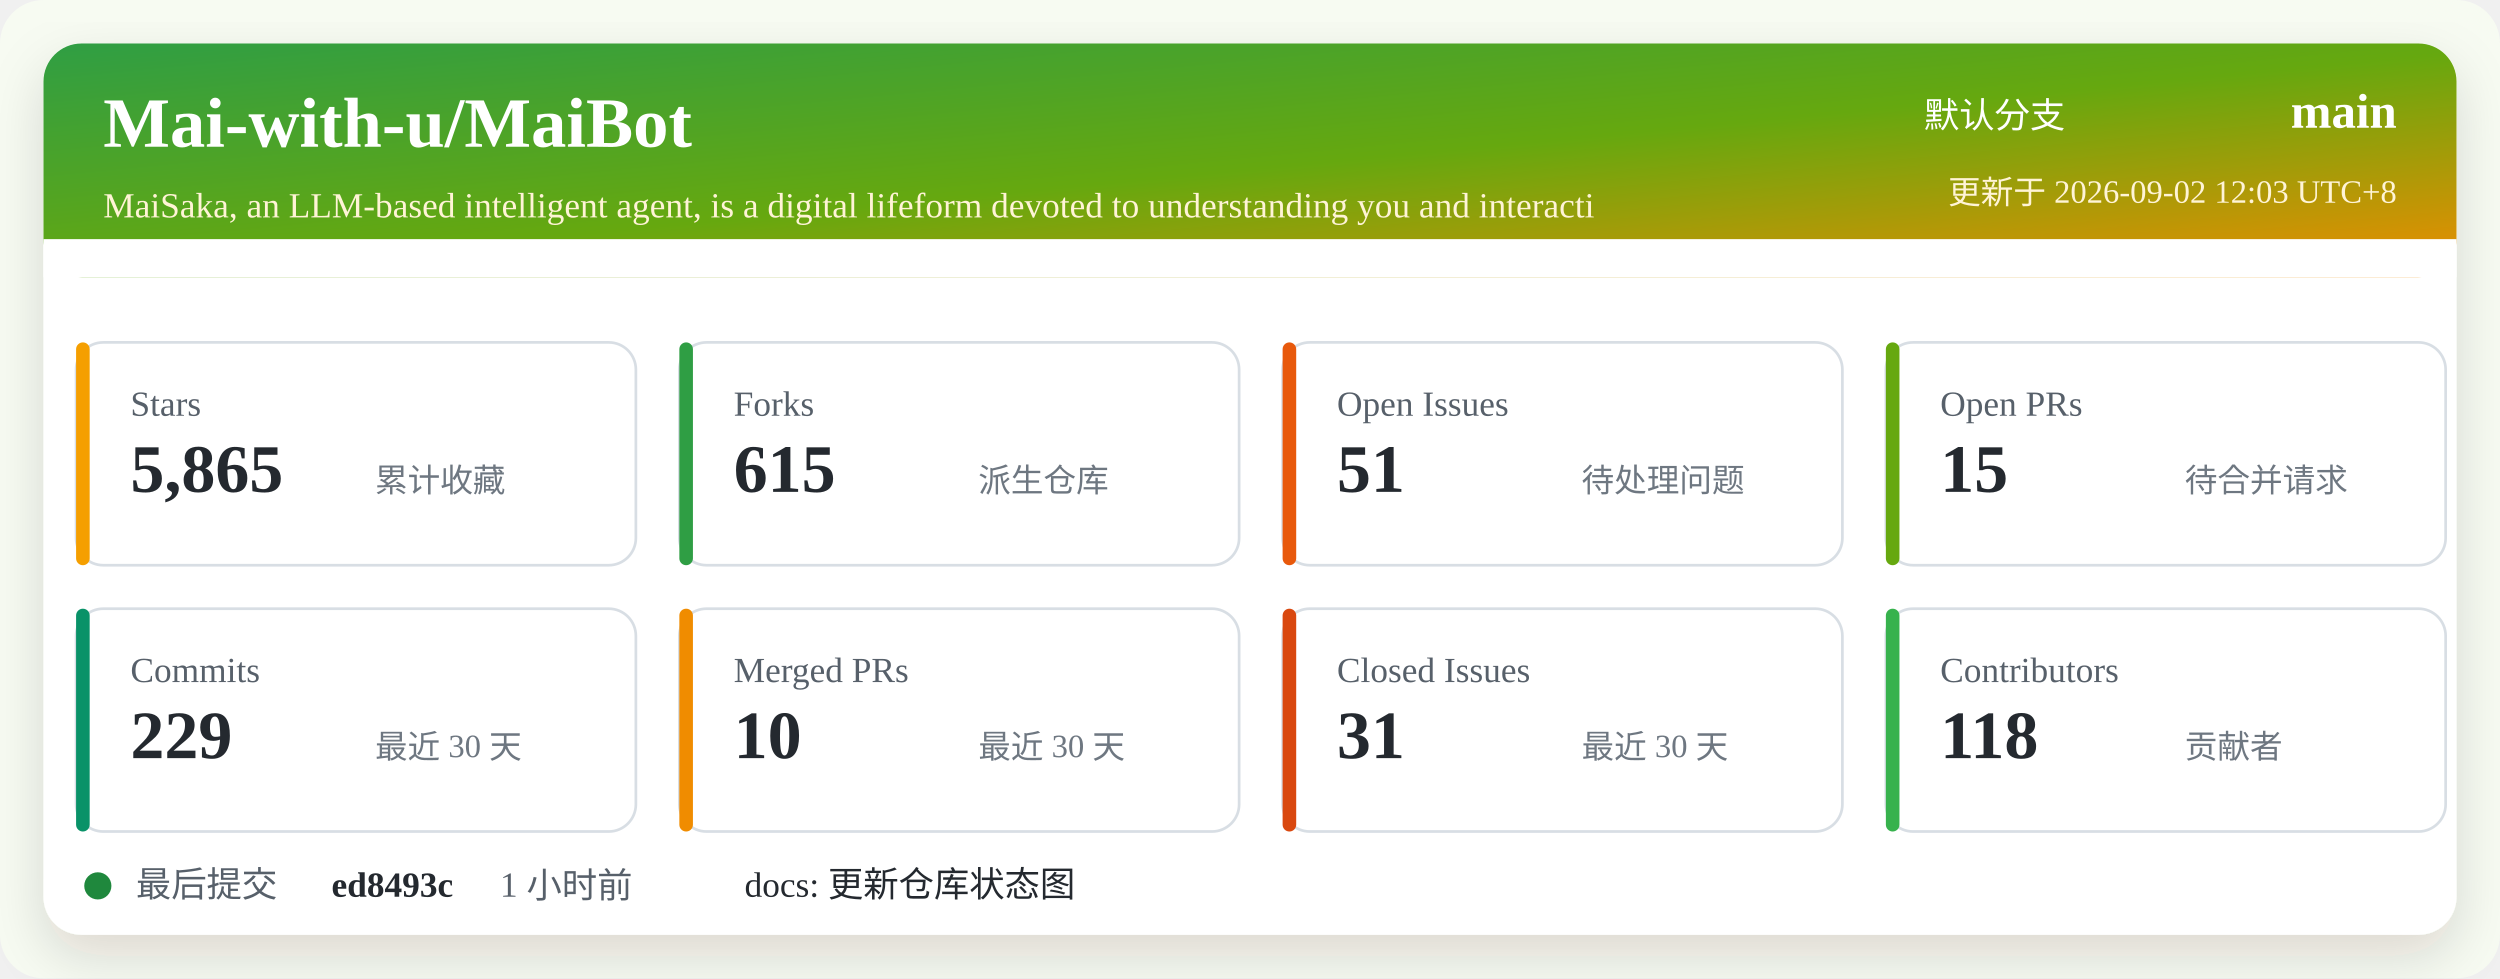
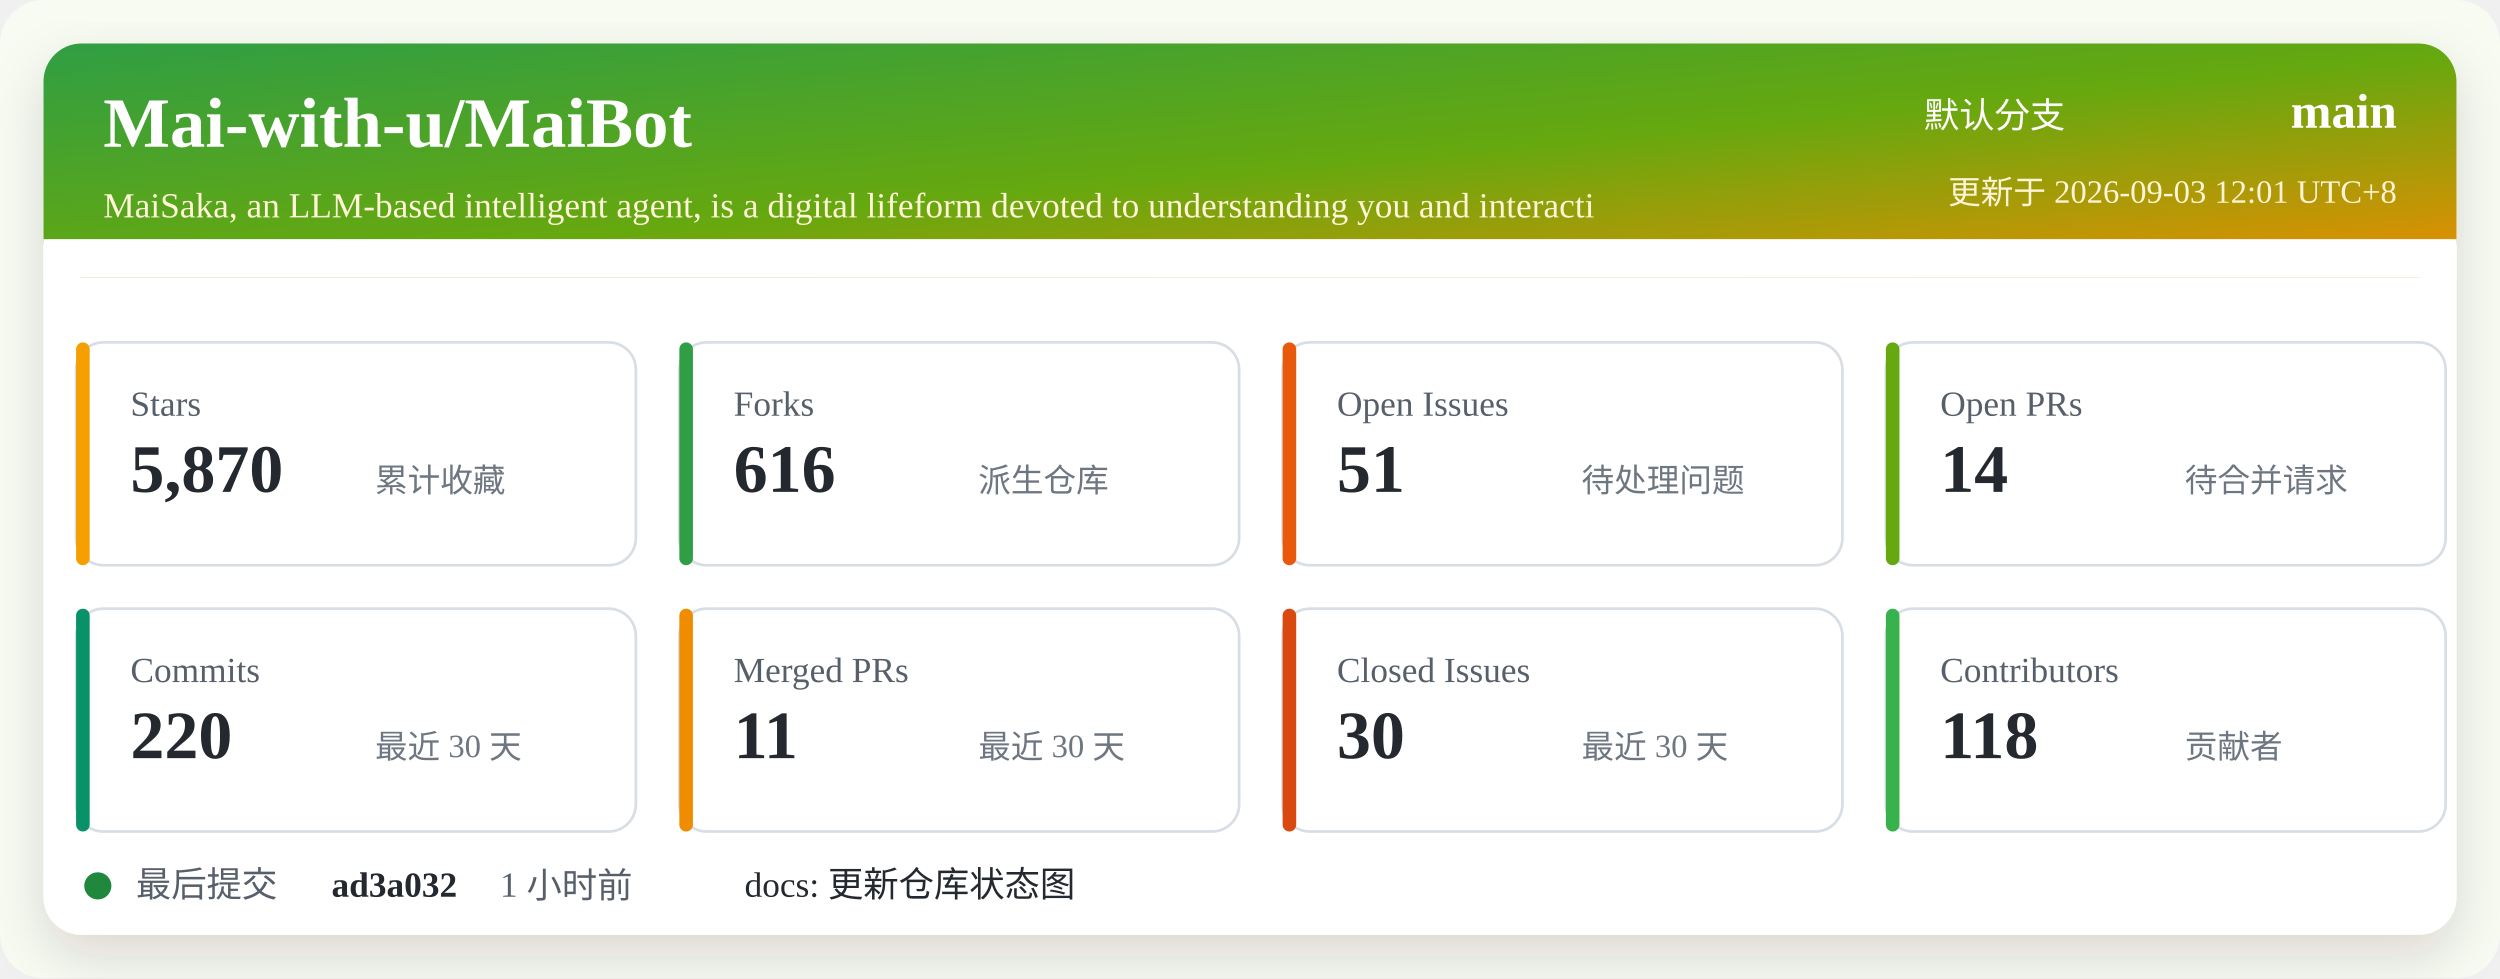
<svg xmlns="http://www.w3.org/2000/svg" width="920" height="360" viewBox="0 0 920 360" role="img" aria-labelledby="title desc">
  <defs>
    <linearGradient id="header" x1="0" x2="1" y1="0" y2="1">
      <stop offset="0%" stop-color="#2f9e44" />
      <stop offset="52%" stop-color="#66a80f" />
      <stop offset="100%" stop-color="#f08c00" />
    </linearGradient>
    <filter id="shadow" x="-5%" y="-5%" width="110%" height="110%">
      <feDropShadow dx="0" dy="8" stdDeviation="10" flood-color="#2b2318" flood-opacity="0.14" />
    </filter>
  </defs>
  <rect width="920" height="360" rx="16" fill="#f7fbf2" />
  <rect x="16" y="16" width="888" height="328" rx="14" fill="#ffffff" filter="url(#shadow)" />
  <rect x="16" y="16" width="888" height="86" rx="14" fill="url(#header)" />
  <path d="M16 88 H904 V102 H16 Z" fill="#ffffff" />
  <text x="38" y="54" fill="#ffffff" font-size="26" font-weight="700">Mai-with-u/MaiBot</text>
  <text x="38" y="80" fill="#fff4d6" font-size="13">MaiSaka, an LLM-based intelligent agent, is a digital lifeform devoted to understanding you and interacti</text>
  <text x="760" y="47" fill="#ffffff" font-size="13" text-anchor="end">默认分支</text>
  <text x="882" y="47" fill="#ffffff" font-size="18" font-weight="700" text-anchor="end">main</text>
-   <text x="882" y="75" fill="#fff4d6" font-size="12" text-anchor="end">更新于 2026-09-02 12:03 UTC+8</text>
+   <text x="882" y="75" fill="#fff4d6" font-size="12" text-anchor="end">更新于 2026-09-03 12:01 UTC+8</text>
  <g transform="translate(28 126)">
    <rect width="206" height="82" rx="10" fill="#ffffff" stroke="#d8dee4" />
    <rect x="0" y="0" width="5" height="82" rx="2.5" fill="#f59f00" />
    <text x="20" y="27" fill="#57606a" font-size="13">Stars</text>
-     <text x="20" y="55" fill="#24292f" font-size="25" font-weight="700">5,865</text>
+     <text x="20" y="55" fill="#24292f" font-size="25" font-weight="700">5,870</text>
    <text x="110" y="55" fill="#6e7781" font-size="12">累计收藏</text>
  </g>
  <g transform="translate(250 126)">
    <rect width="206" height="82" rx="10" fill="#ffffff" stroke="#d8dee4" />
    <rect x="0" y="0" width="5" height="82" rx="2.5" fill="#2f9e44" />
    <text x="20" y="27" fill="#57606a" font-size="13">Forks</text>
-     <text x="20" y="55" fill="#24292f" font-size="25" font-weight="700">615</text>
+     <text x="20" y="55" fill="#24292f" font-size="25" font-weight="700">616</text>
    <text x="110" y="55" fill="#6e7781" font-size="12">派生仓库</text>
  </g>
  <g transform="translate(472 126)">
    <rect width="206" height="82" rx="10" fill="#ffffff" stroke="#d8dee4" />
    <rect x="0" y="0" width="5" height="82" rx="2.5" fill="#e8590c" />
    <text x="20" y="27" fill="#57606a" font-size="13">Open Issues</text>
    <text x="20" y="55" fill="#24292f" font-size="25" font-weight="700">51</text>
    <text x="110" y="55" fill="#6e7781" font-size="12">待处理问题</text>
  </g>
  <g transform="translate(694 126)">
    <rect width="206" height="82" rx="10" fill="#ffffff" stroke="#d8dee4" />
    <rect x="0" y="0" width="5" height="82" rx="2.5" fill="#66a80f" />
    <text x="20" y="27" fill="#57606a" font-size="13">Open PRs</text>
-     <text x="20" y="55" fill="#24292f" font-size="25" font-weight="700">15</text>
+     <text x="20" y="55" fill="#24292f" font-size="25" font-weight="700">14</text>
    <text x="110" y="55" fill="#6e7781" font-size="12">待合并请求</text>
  </g>
  <g transform="translate(28 224)">
    <rect width="206" height="82" rx="10" fill="#ffffff" stroke="#d8dee4" />
    <rect x="0" y="0" width="5" height="82" rx="2.5" fill="#099268" />
    <text x="20" y="27" fill="#57606a" font-size="13">Commits</text>
-     <text x="20" y="55" fill="#24292f" font-size="25" font-weight="700">229</text>
+     <text x="20" y="55" fill="#24292f" font-size="25" font-weight="700">220</text>
    <text x="110" y="55" fill="#6e7781" font-size="12">最近 30 天</text>
  </g>
  <g transform="translate(250 224)">
    <rect width="206" height="82" rx="10" fill="#ffffff" stroke="#d8dee4" />
    <rect x="0" y="0" width="5" height="82" rx="2.5" fill="#f08c00" />
    <text x="20" y="27" fill="#57606a" font-size="13">Merged PRs</text>
-     <text x="20" y="55" fill="#24292f" font-size="25" font-weight="700">10</text>
+     <text x="20" y="55" fill="#24292f" font-size="25" font-weight="700">11</text>
    <text x="110" y="55" fill="#6e7781" font-size="12">最近 30 天</text>
  </g>
  <g transform="translate(472 224)">
    <rect width="206" height="82" rx="10" fill="#ffffff" stroke="#d8dee4" />
    <rect x="0" y="0" width="5" height="82" rx="2.5" fill="#d9480f" />
    <text x="20" y="27" fill="#57606a" font-size="13">Closed Issues</text>
-     <text x="20" y="55" fill="#24292f" font-size="25" font-weight="700">31</text>
+     <text x="20" y="55" fill="#24292f" font-size="25" font-weight="700">30</text>
    <text x="110" y="55" fill="#6e7781" font-size="12">最近 30 天</text>
  </g>
  <g transform="translate(694 224)">
    <rect width="206" height="82" rx="10" fill="#ffffff" stroke="#d8dee4" />
    <rect x="0" y="0" width="5" height="82" rx="2.5" fill="#37b24d" />
    <text x="20" y="27" fill="#57606a" font-size="13">Contributors</text>
    <text x="20" y="55" fill="#24292f" font-size="25" font-weight="700">118</text>
    <text x="110" y="55" fill="#6e7781" font-size="12">贡献者</text>
  </g>
  <g transform="translate(28 318)">
    <circle cx="8" cy="8" r="5" fill="#1f883d" />
    <text x="22" y="12" fill="#57606a" font-size="13">最后提交</text>
-     <text x="94" y="12" fill="#24292f" font-size="13" font-weight="700">ed8493c</text>
+     <text x="94" y="12" fill="#24292f" font-size="13" font-weight="700">ad3a032</text>
    <text x="156" y="12" fill="#57606a" font-size="13">1 小时前</text>
    <text x="246" y="12" fill="#24292f" font-size="13">docs: 更新仓库状态图</text>
  </g>
</svg>
